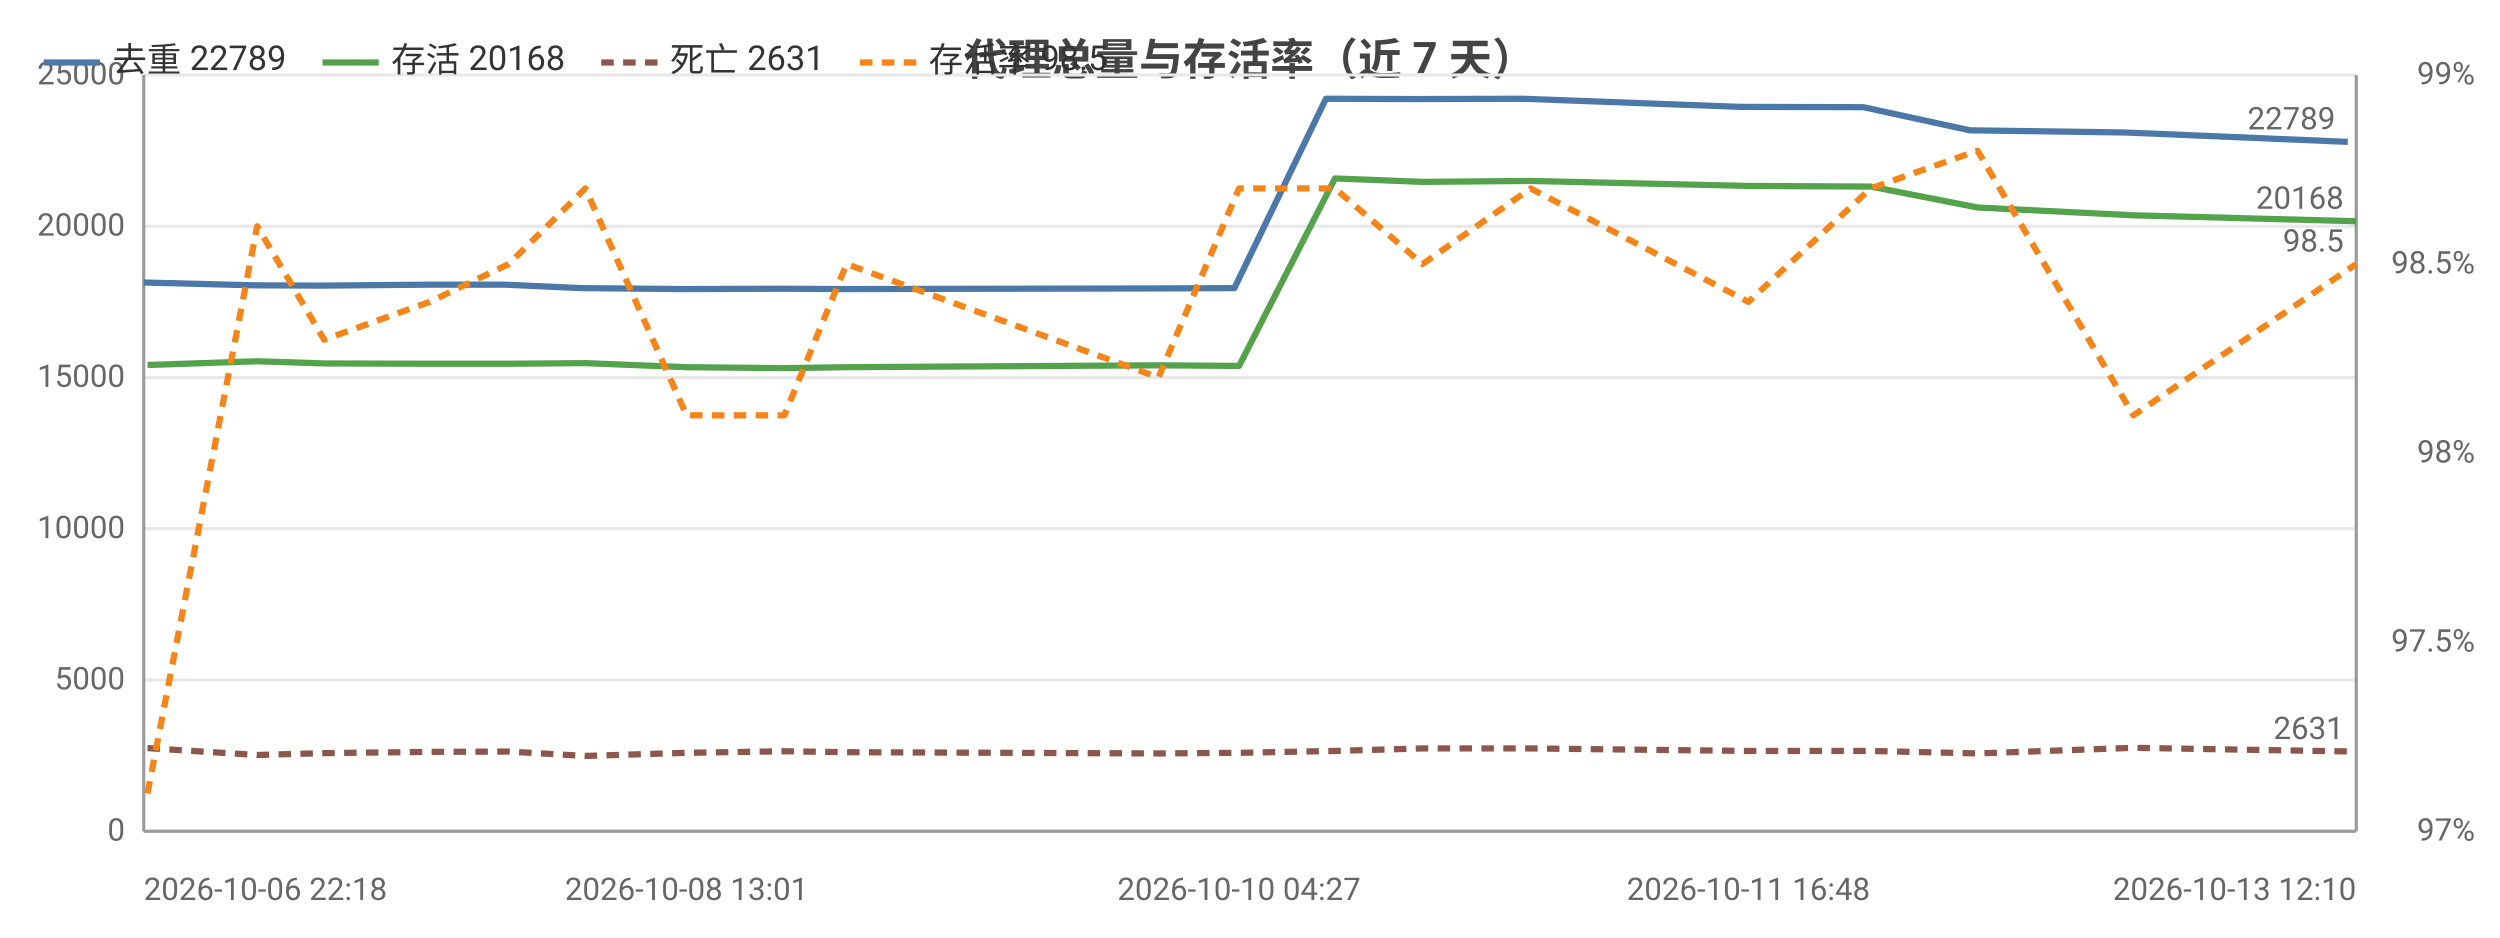
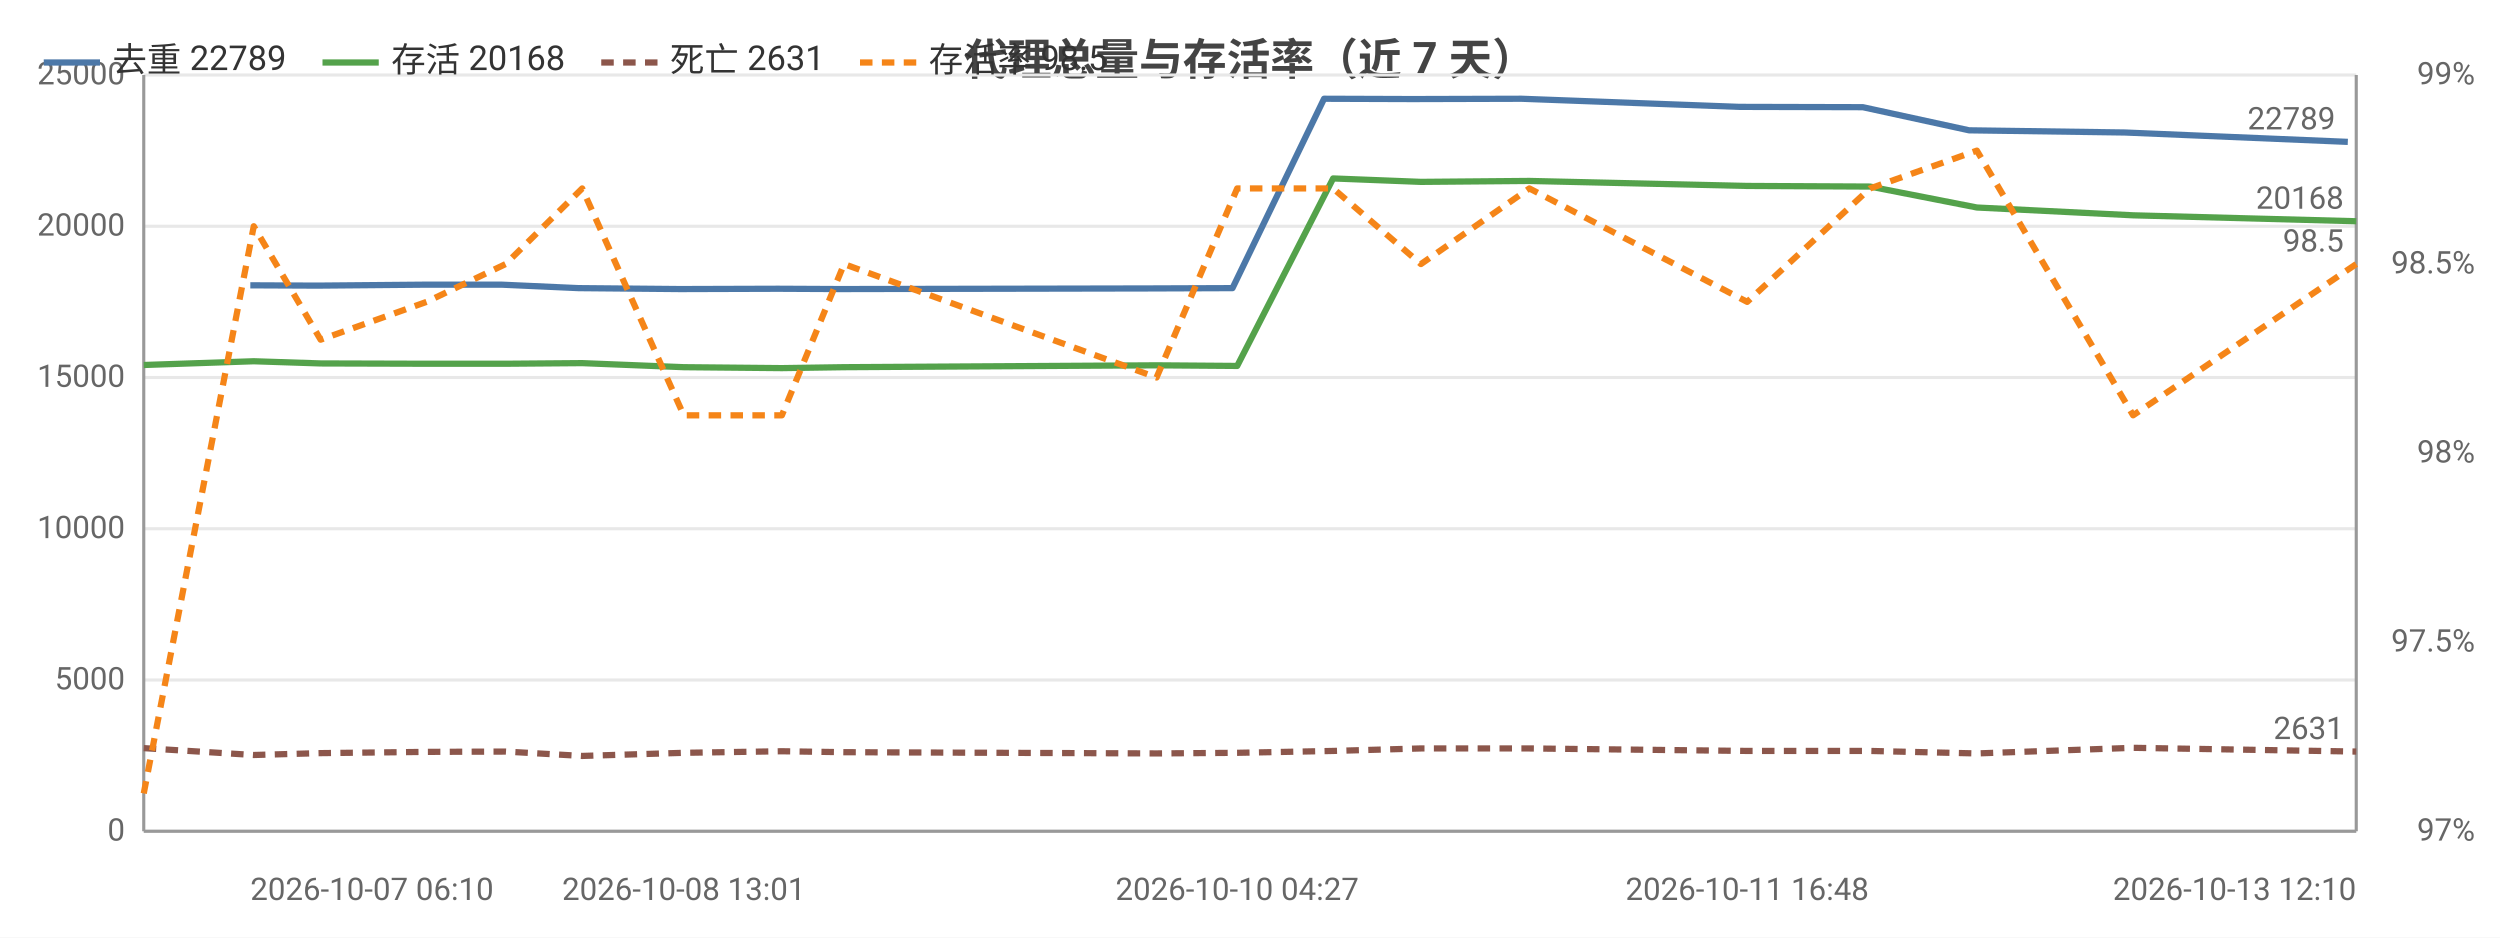
<svg xmlns="http://www.w3.org/2000/svg" width="800" height="300" viewBox="0 0 800 300">
  <rect width="800" height="300" fill="#ffffff" />
  <style>text{font-family:system-ui,-apple-system,'Segoe UI',Roboto,'PingFang SC','Microsoft YaHei','Noto Sans CJK SC',sans-serif}.g{stroke:#e8e8e8;stroke-width:1}.a{stroke:#999;stroke-width:1}.t{font-size:10px;fill:#666}.m{font-size:10px;text-anchor:middle;fill:#666}.e{font-size:10px;text-anchor:end;fill:#666}.l{font-size:11px;fill:#333}.tt{font-size:14px;font-weight:600;text-anchor:middle;fill:#444}.em{font-size:13px;text-anchor:middle;fill:#999}</style>
  <text class="tt" x="400.0" y="24">代理总量与存活率（近 7 天）</text>
  <line class="g" x1="46" y1="266" x2="754" y2="266" />
  <text class="e" x="40" y="269">0</text>
  <line class="g" x1="46" y1="217.6" x2="754" y2="217.6" />
  <text class="e" x="40" y="220.6">5000</text>
  <line class="g" x1="46" y1="169.2" x2="754" y2="169.2" />
  <text class="e" x="40" y="172.2">10000</text>
  <line class="g" x1="46" y1="120.8" x2="754" y2="120.8" />
  <text class="e" x="40" y="123.8">15000</text>
  <line class="g" x1="46" y1="72.4" x2="754" y2="72.4" />
  <text class="e" x="40" y="75.4">20000</text>
  <line class="g" x1="46" y1="24" x2="754" y2="24" />
  <text class="e" x="40" y="27">25000</text>
  <text class="e" x="792" y="269">97%</text>
  <text class="e" x="792" y="208.5">97.5%</text>
  <text class="e" x="792" y="148">98%</text>
  <text class="e" x="792" y="87.5">98.5%</text>
  <text class="e" x="792" y="27">99%</text>
  <line class="a" x1="754" y1="24" x2="754" y2="266" />
  <line class="a" x1="46" y1="24" x2="46" y2="266" />
  <line class="a" x1="46" y1="266" x2="754" y2="266" />
-   <polyline fill="none" stroke="#4c78a8" stroke-width="2" stroke-linejoin="round" points="46,90.4 81.3,91.3 102.6,91.4 136.3,91.1 161.7,91.1 186.1,92.2 218.6,92.5 249.8,92.4 269.9,92.5 368.7,92.3 395.0,92.2 424.3,31.6 452.5,31.7 487.4,31.6 556.9,34.2 596.3,34.3 630.3,41.7 680.2,42.4 751.3,45.4" />
-   <circle cx="46" cy="90.4" r="4" fill="transparent" />
-   <circle cx="81.3" cy="91.3" r="4" fill="transparent" />
-   <circle cx="102.6" cy="91.4" r="4" fill="transparent" />
-   <circle cx="136.3" cy="91.1" r="4" fill="transparent" />
-   <circle cx="161.7" cy="91.1" r="4" fill="transparent" />
-   <circle cx="186.1" cy="92.2" r="4" fill="transparent" />
-   <circle cx="218.6" cy="92.5" r="4" fill="transparent" />
-   <circle cx="249.8" cy="92.4" r="4" fill="transparent" />
-   <circle cx="269.9" cy="92.5" r="4" fill="transparent" />
-   <circle cx="368.7" cy="92.3" r="4" fill="transparent" />
-   <circle cx="395.0" cy="92.2" r="4" fill="transparent" />
-   <circle cx="424.3" cy="31.6" r="4" fill="transparent" />
-   <circle cx="452.5" cy="31.7" r="4" fill="transparent" />
-   <circle cx="487.4" cy="31.6" r="4" fill="transparent" />
-   <circle cx="556.9" cy="34.2" r="4" fill="transparent" />
-   <circle cx="596.3" cy="34.3" r="4" fill="transparent" />
-   <circle cx="630.3" cy="41.7" r="4" fill="transparent" />
-   <circle cx="680.2" cy="42.4" r="4" fill="transparent" />
+   <polyline fill="none" stroke="#4c78a8" stroke-width="2" stroke-linejoin="round" points="80.1,91.3 101.5,91.4 135.2,91.1 160.7,91.1 185.1,92.2 217.7,92.5 249.0,92.4 269.1,92.5 368.0,92.3 394.4,92.2 423.7,31.6 452.0,31.7 486.9,31.6 556.6,34.2 596.1,34.3 630.1,41.7 680.0,42.4 751.3,45.4" />
+   <circle cx="80.1" cy="91.3" r="4" fill="transparent" />
+   <circle cx="101.5" cy="91.4" r="4" fill="transparent" />
+   <circle cx="135.2" cy="91.1" r="4" fill="transparent" />
+   <circle cx="160.7" cy="91.1" r="4" fill="transparent" />
+   <circle cx="185.1" cy="92.2" r="4" fill="transparent" />
+   <circle cx="217.7" cy="92.5" r="4" fill="transparent" />
+   <circle cx="249.0" cy="92.4" r="4" fill="transparent" />
+   <circle cx="269.1" cy="92.5" r="4" fill="transparent" />
+   <circle cx="368.0" cy="92.3" r="4" fill="transparent" />
+   <circle cx="394.4" cy="92.2" r="4" fill="transparent" />
+   <circle cx="423.7" cy="31.6" r="4" fill="transparent" />
+   <circle cx="452.0" cy="31.7" r="4" fill="transparent" />
+   <circle cx="486.9" cy="31.6" r="4" fill="transparent" />
+   <circle cx="556.6" cy="34.2" r="4" fill="transparent" />
+   <circle cx="596.1" cy="34.3" r="4" fill="transparent" />
+   <circle cx="630.1" cy="41.7" r="4" fill="transparent" />
+   <circle cx="680.0" cy="42.4" r="4" fill="transparent" />
  <circle cx="751.3" cy="45.4" r="4" fill="transparent" />
  <text class="t" x="747.3" y="41.4" text-anchor="end" fill="#4c78a8">22789</text>
-   <polyline fill="none" stroke="#54a24b" stroke-width="2" stroke-linejoin="round" points="47.2,116.8 82.3,115.6 103.7,116.3 137.5,116.4 162.8,116.4 187.3,116.2 219.7,117.5 251.0,117.8 270.9,117.5 370.7,116.9 396.5,117.1 427.2,57.1 455.2,58.2 489.8,57.9 559.5,59.5 598.6,59.7 632.8,66.4 682.7,68.9 754,70.8" />
-   <circle cx="47.2" cy="116.8" r="4" fill="transparent" />
-   <circle cx="82.3" cy="115.6" r="4" fill="transparent" />
-   <circle cx="103.7" cy="116.3" r="4" fill="transparent" />
-   <circle cx="137.5" cy="116.4" r="4" fill="transparent" />
-   <circle cx="162.8" cy="116.4" r="4" fill="transparent" />
-   <circle cx="187.3" cy="116.2" r="4" fill="transparent" />
-   <circle cx="219.7" cy="117.5" r="4" fill="transparent" />
-   <circle cx="251.0" cy="117.8" r="4" fill="transparent" />
-   <circle cx="270.9" cy="117.5" r="4" fill="transparent" />
-   <circle cx="370.7" cy="116.9" r="4" fill="transparent" />
-   <circle cx="396.5" cy="117.1" r="4" fill="transparent" />
-   <circle cx="427.2" cy="57.1" r="4" fill="transparent" />
-   <circle cx="455.2" cy="58.2" r="4" fill="transparent" />
-   <circle cx="489.8" cy="57.9" r="4" fill="transparent" />
-   <circle cx="559.5" cy="59.5" r="4" fill="transparent" />
-   <circle cx="598.6" cy="59.7" r="4" fill="transparent" />
-   <circle cx="632.8" cy="66.4" r="4" fill="transparent" />
-   <circle cx="682.7" cy="68.9" r="4" fill="transparent" />
+   <polyline fill="none" stroke="#54a24b" stroke-width="2" stroke-linejoin="round" points="46,116.8 81.2,115.6 102.6,116.3 136.5,116.4 161.8,116.4 186.3,116.2 218.8,117.5 250.2,117.8 270.1,117.5 370.1,116.9 395.9,117.1 426.6,57.1 454.7,58.2 489.4,57.9 559.1,59.5 598.4,59.7 632.6,66.4 682.6,68.9 754,70.8" />
+   <circle cx="46" cy="116.8" r="4" fill="transparent" />
+   <circle cx="81.2" cy="115.6" r="4" fill="transparent" />
+   <circle cx="102.6" cy="116.3" r="4" fill="transparent" />
+   <circle cx="136.5" cy="116.4" r="4" fill="transparent" />
+   <circle cx="161.8" cy="116.4" r="4" fill="transparent" />
+   <circle cx="186.3" cy="116.2" r="4" fill="transparent" />
+   <circle cx="218.8" cy="117.5" r="4" fill="transparent" />
+   <circle cx="250.2" cy="117.8" r="4" fill="transparent" />
+   <circle cx="270.1" cy="117.5" r="4" fill="transparent" />
+   <circle cx="370.1" cy="116.9" r="4" fill="transparent" />
+   <circle cx="395.9" cy="117.1" r="4" fill="transparent" />
+   <circle cx="426.6" cy="57.1" r="4" fill="transparent" />
+   <circle cx="454.7" cy="58.2" r="4" fill="transparent" />
+   <circle cx="489.4" cy="57.9" r="4" fill="transparent" />
+   <circle cx="559.1" cy="59.5" r="4" fill="transparent" />
+   <circle cx="598.4" cy="59.7" r="4" fill="transparent" />
+   <circle cx="632.6" cy="66.4" r="4" fill="transparent" />
+   <circle cx="682.6" cy="68.9" r="4" fill="transparent" />
  <circle cx="754" cy="70.8" r="4" fill="transparent" />
  <text class="t" x="750" y="66.8" text-anchor="end" fill="#54a24b">20168</text>
-   <polyline fill="none" stroke="#8c564b" stroke-width="2" stroke-dasharray="4,3" stroke-linejoin="round" points="47.2,239.4 82.3,241.6 103.7,241.0 137.5,240.6 162.8,240.5 187.3,241.9 219.7,240.9 251.0,240.4 270.9,240.7 370.7,241.1 396.5,240.9 427.2,240.3 455.2,239.5 489.8,239.5 559.5,240.3 598.6,240.3 632.8,241.1 682.7,239.3 754,240.5" />
-   <circle cx="47.2" cy="239.4" r="4" fill="transparent" />
-   <circle cx="82.3" cy="241.6" r="4" fill="transparent" />
-   <circle cx="103.7" cy="241.0" r="4" fill="transparent" />
-   <circle cx="137.5" cy="240.6" r="4" fill="transparent" />
-   <circle cx="162.8" cy="240.5" r="4" fill="transparent" />
-   <circle cx="187.3" cy="241.9" r="4" fill="transparent" />
-   <circle cx="219.7" cy="240.9" r="4" fill="transparent" />
-   <circle cx="251.0" cy="240.4" r="4" fill="transparent" />
-   <circle cx="270.9" cy="240.7" r="4" fill="transparent" />
-   <circle cx="370.7" cy="241.1" r="4" fill="transparent" />
-   <circle cx="396.5" cy="240.9" r="4" fill="transparent" />
-   <circle cx="427.2" cy="240.3" r="4" fill="transparent" />
-   <circle cx="455.2" cy="239.5" r="4" fill="transparent" />
-   <circle cx="489.8" cy="239.5" r="4" fill="transparent" />
-   <circle cx="559.5" cy="240.3" r="4" fill="transparent" />
-   <circle cx="598.6" cy="240.3" r="4" fill="transparent" />
-   <circle cx="632.8" cy="241.1" r="4" fill="transparent" />
-   <circle cx="682.7" cy="239.3" r="4" fill="transparent" />
+   <polyline fill="none" stroke="#8c564b" stroke-width="2" stroke-dasharray="4,3" stroke-linejoin="round" points="46,239.4 81.2,241.6 102.6,241.0 136.5,240.6 161.8,240.5 186.3,241.9 218.8,240.9 250.2,240.4 270.1,240.7 370.1,241.1 395.9,240.9 426.6,240.3 454.7,239.5 489.4,239.5 559.1,240.3 598.4,240.3 632.6,241.1 682.6,239.3 754,240.5" />
+   <circle cx="46" cy="239.4" r="4" fill="transparent" />
+   <circle cx="81.2" cy="241.6" r="4" fill="transparent" />
+   <circle cx="102.6" cy="241.0" r="4" fill="transparent" />
+   <circle cx="136.5" cy="240.6" r="4" fill="transparent" />
+   <circle cx="161.8" cy="240.5" r="4" fill="transparent" />
+   <circle cx="186.3" cy="241.9" r="4" fill="transparent" />
+   <circle cx="218.8" cy="240.9" r="4" fill="transparent" />
+   <circle cx="250.2" cy="240.4" r="4" fill="transparent" />
+   <circle cx="270.1" cy="240.7" r="4" fill="transparent" />
+   <circle cx="370.1" cy="241.1" r="4" fill="transparent" />
+   <circle cx="395.9" cy="240.9" r="4" fill="transparent" />
+   <circle cx="426.6" cy="240.3" r="4" fill="transparent" />
+   <circle cx="454.7" cy="239.5" r="4" fill="transparent" />
+   <circle cx="489.4" cy="239.5" r="4" fill="transparent" />
+   <circle cx="559.1" cy="240.3" r="4" fill="transparent" />
+   <circle cx="598.4" cy="240.3" r="4" fill="transparent" />
+   <circle cx="632.6" cy="241.1" r="4" fill="transparent" />
+   <circle cx="682.6" cy="239.3" r="4" fill="transparent" />
  <circle cx="754" cy="240.5" r="4" fill="transparent" />
  <text class="t" x="750" y="236.5" text-anchor="end" fill="#8c564b">2631</text>
-   <polyline fill="none" stroke="#f58518" stroke-width="2" stroke-dasharray="4,3" stroke-linejoin="round" points="47.2,253.9 82.3,72.4 103.7,108.7 137.5,96.6 162.8,84.5 187.3,60.3 219.7,132.9 251.0,132.9 270.9,84.5 370.7,120.8 396.5,60.3 427.2,60.3 455.2,84.5 489.8,60.3 559.5,96.6 598.6,60.3 632.8,48.2 682.7,132.9 754,84.5" />
-   <circle cx="47.2" cy="253.9" r="4" fill="transparent" />
-   <circle cx="82.3" cy="72.4" r="4" fill="transparent" />
-   <circle cx="103.7" cy="108.7" r="4" fill="transparent" />
-   <circle cx="137.5" cy="96.6" r="4" fill="transparent" />
-   <circle cx="162.8" cy="84.5" r="4" fill="transparent" />
-   <circle cx="187.3" cy="60.3" r="4" fill="transparent" />
-   <circle cx="219.7" cy="132.9" r="4" fill="transparent" />
-   <circle cx="251.0" cy="132.9" r="4" fill="transparent" />
-   <circle cx="270.9" cy="84.5" r="4" fill="transparent" />
-   <circle cx="370.7" cy="120.8" r="4" fill="transparent" />
-   <circle cx="396.5" cy="60.3" r="4" fill="transparent" />
-   <circle cx="427.2" cy="60.3" r="4" fill="transparent" />
-   <circle cx="455.2" cy="84.5" r="4" fill="transparent" />
-   <circle cx="489.8" cy="60.3" r="4" fill="transparent" />
-   <circle cx="559.5" cy="96.6" r="4" fill="transparent" />
-   <circle cx="598.6" cy="60.3" r="4" fill="transparent" />
-   <circle cx="632.8" cy="48.2" r="4" fill="transparent" />
-   <circle cx="682.7" cy="132.9" r="4" fill="transparent" />
+   <polyline fill="none" stroke="#f58518" stroke-width="2" stroke-dasharray="4,3" stroke-linejoin="round" points="46,253.9 81.2,72.4 102.6,108.7 136.5,96.6 161.8,84.5 186.3,60.3 218.8,132.9 250.2,132.9 270.1,84.5 370.1,120.8 395.9,60.3 426.6,60.3 454.7,84.5 489.4,60.3 559.1,96.6 598.4,60.3 632.6,48.2 682.6,132.9 754,84.5" />
+   <circle cx="46" cy="253.9" r="4" fill="transparent" />
+   <circle cx="81.2" cy="72.4" r="4" fill="transparent" />
+   <circle cx="102.6" cy="108.7" r="4" fill="transparent" />
+   <circle cx="136.5" cy="96.6" r="4" fill="transparent" />
+   <circle cx="161.8" cy="84.5" r="4" fill="transparent" />
+   <circle cx="186.3" cy="60.3" r="4" fill="transparent" />
+   <circle cx="218.8" cy="132.9" r="4" fill="transparent" />
+   <circle cx="250.2" cy="132.9" r="4" fill="transparent" />
+   <circle cx="270.1" cy="84.5" r="4" fill="transparent" />
+   <circle cx="370.1" cy="120.8" r="4" fill="transparent" />
+   <circle cx="395.9" cy="60.3" r="4" fill="transparent" />
+   <circle cx="426.6" cy="60.3" r="4" fill="transparent" />
+   <circle cx="454.7" cy="84.5" r="4" fill="transparent" />
+   <circle cx="489.4" cy="60.3" r="4" fill="transparent" />
+   <circle cx="559.1" cy="96.6" r="4" fill="transparent" />
+   <circle cx="598.4" cy="60.3" r="4" fill="transparent" />
+   <circle cx="632.6" cy="48.2" r="4" fill="transparent" />
+   <circle cx="682.6" cy="132.9" r="4" fill="transparent" />
  <circle cx="754" cy="84.5" r="4" fill="transparent" />
  <text class="t" x="750" y="80.5" text-anchor="end" fill="#f58518">98.5</text>
-   <text class="t" x="46" y="288">2026-10-06 22:18</text>
-   <text class="m" x="219.7" y="288">2026-10-08 13:01</text>
-   <text class="m" x="396.5" y="288">2026-10-10 04:27</text>
-   <text class="m" x="559.5" y="288">2026-10-11 16:48</text>
+   <text class="t" x="80.1" y="288">2026-10-07 06:10</text>
+   <text class="m" x="218.8" y="288">2026-10-08 13:01</text>
+   <text class="m" x="395.9" y="288">2026-10-10 04:27</text>
+   <text class="m" x="559.1" y="288">2026-10-11 16:48</text>
  <text class="e" x="754" y="288">2026-10-13 12:10</text>
  <line x1="14" y1="20" x2="32" y2="20" stroke="#4c78a8" stroke-width="2" />
  <text class="l" x="36" y="23">去重 22789</text>
  <line x1="103.2" y1="20" x2="121.2" y2="20" stroke="#54a24b" stroke-width="2" />
  <text class="l" x="125.2" y="23">存活 20168</text>
  <line x1="192.4" y1="20" x2="210.4" y2="20" stroke="#8c564b" stroke-width="2" stroke-dasharray="4,3" />
  <text class="l" x="214.4" y="23">死亡 2631</text>
  <line x1="275.2" y1="20" x2="293.2" y2="20" stroke="#f58518" stroke-width="2" stroke-dasharray="4,3" />
  <text class="l" x="297.2" y="23">存活率 98.5</text>
</svg>
